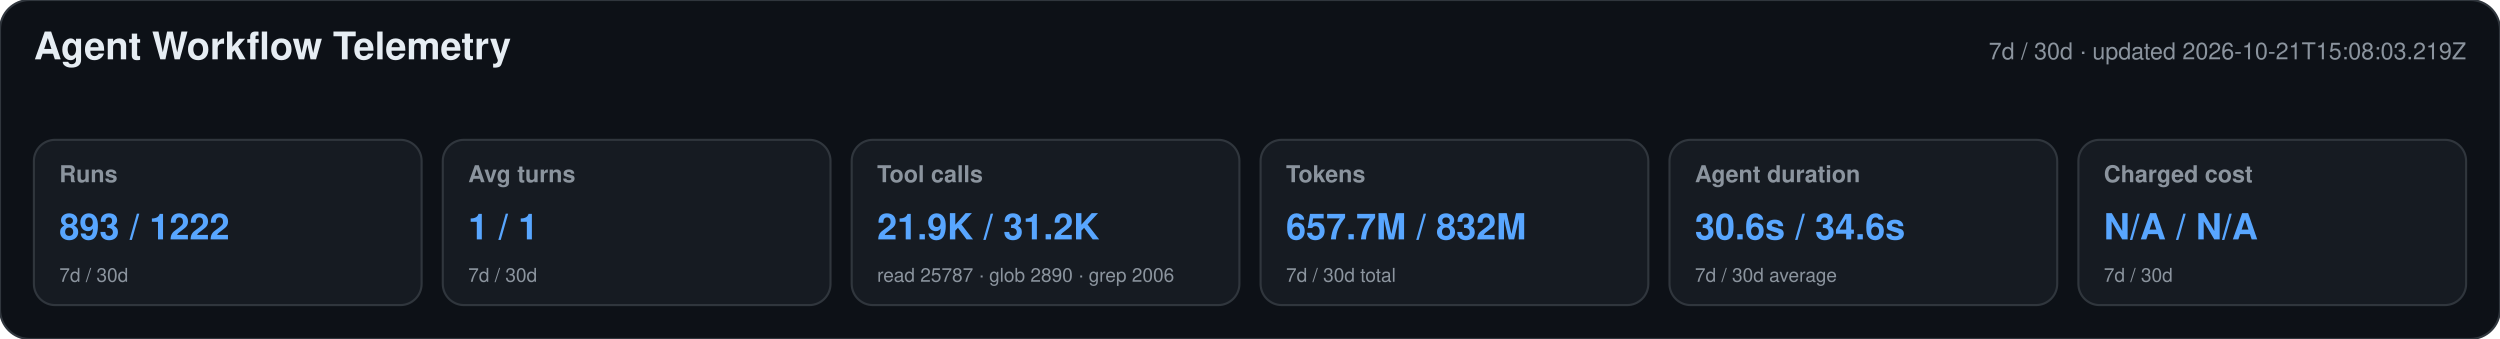
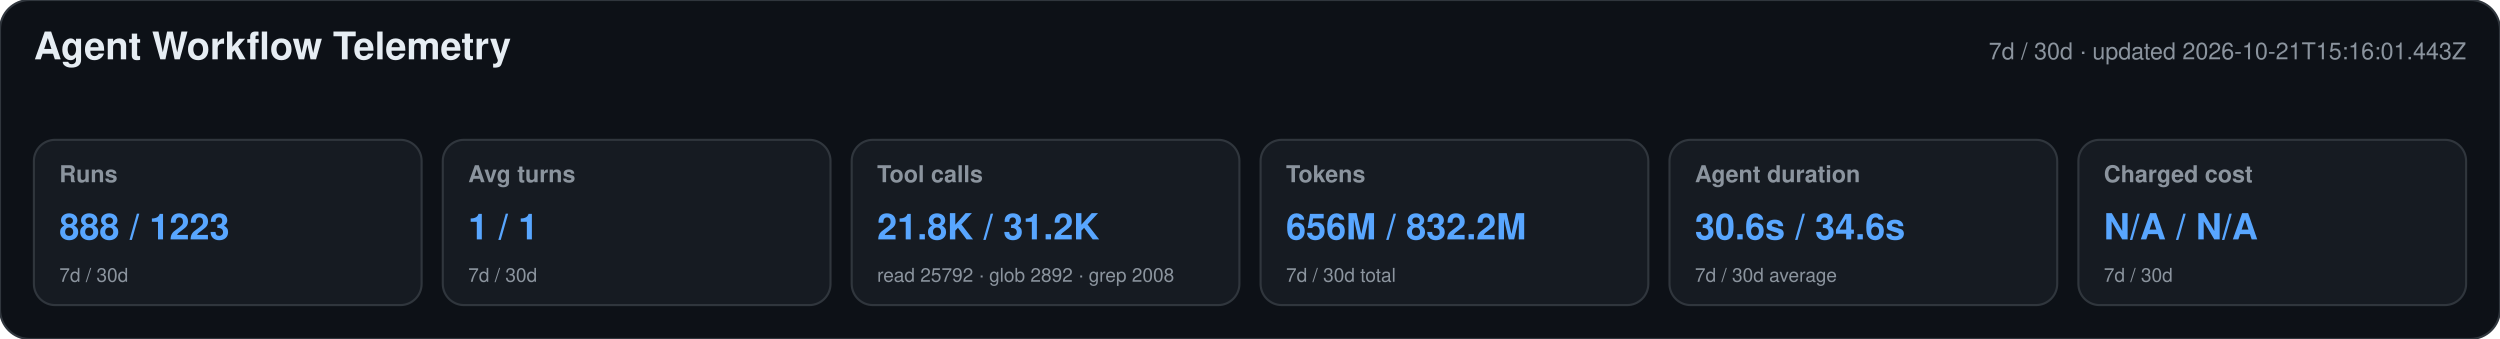
<svg xmlns="http://www.w3.org/2000/svg" width="1180" height="160" viewBox="0 0 1180 160" role="img" aria-labelledby="title desc">
  <style>text{font-family:-apple-system,BlinkMacSystemFont,"Segoe UI",Helvetica,Arial,sans-serif}.heading{font-size:18px;font-weight:650;fill:#e6edf3}.meta,.label,.secondary{fill:#8b949e}.meta,.label{font-size:11px}.label{font-weight:600}.primary{font-size:17px;font-weight:700;fill:#58a6ff}.secondary{font-size:9px}</style>
  <rect width="1180" height="160" rx="14" fill="#0d1117" stroke="#30363d" />
  <text x="16" y="28" class="heading">Agent Workflow Telemetry</text>
-   <text x="1164" y="28" text-anchor="end" class="meta">7d / 30d · updated 2026-10-21T15:08:03.219Z</text>
+   <text x="1164" y="28" text-anchor="end" class="meta">7d / 30d · updated 2026-10-21T15:16:01.443Z</text>
  <g>
    <rect x="16" y="66" width="183" height="78" rx="10" fill="#161b22" stroke="#30363d" />
    <text x="28" y="86" class="label">Runs</text>
-     <text x="28" y="113" class="primary">893 / 1222</text>
+     <text x="28" y="113" class="primary">888 / 1223</text>
    <text x="28" y="133" class="secondary">7d / 30d</text>
  </g>
  <g>
    <rect x="209" y="66" width="183" height="78" rx="10" fill="#161b22" stroke="#30363d" />
    <text x="221" y="86" class="label">Avg turns</text>
    <text x="221" y="113" class="primary">1 / 1</text>
    <text x="221" y="133" class="secondary">7d / 30d</text>
  </g>
  <g>
    <rect x="402" y="66" width="183" height="78" rx="10" fill="#161b22" stroke="#30363d" />
    <text x="414" y="86" class="label">Tool calls</text>
-     <text x="414" y="113" class="primary">21.9K / 31.2K</text>
-     <text x="414" y="133" class="secondary">read 25787 · glob 2890 · grep 2006</text>
+     <text x="414" y="113" class="primary">21.8K / 31.2K</text>
+     <text x="414" y="133" class="secondary">read 25792 · glob 2892 · grep 2008</text>
  </g>
  <g>
    <rect x="595" y="66" width="183" height="78" rx="10" fill="#161b22" stroke="#30363d" />
    <text x="607" y="86" class="label">Tokens</text>
-     <text x="607" y="113" class="primary">657.7M / 832M</text>
+     <text x="607" y="113" class="primary">656M / 832.2M</text>
    <text x="607" y="133" class="secondary">7d / 30d total</text>
  </g>
  <g>
    <rect x="788" y="66" width="183" height="78" rx="10" fill="#161b22" stroke="#30363d" />
    <text x="800" y="86" class="label">Agent duration</text>
    <text x="800" y="113" class="primary">30.6s / 34.6s</text>
    <text x="800" y="133" class="secondary">7d / 30d average</text>
  </g>
  <g>
    <rect x="981" y="66" width="183" height="78" rx="10" fill="#161b22" stroke="#30363d" />
    <text x="993" y="86" class="label">Charged cost</text>
    <text x="993" y="113" class="primary">N/A / N/A</text>
    <text x="993" y="133" class="secondary">7d / 30d</text>
  </g>
</svg>
